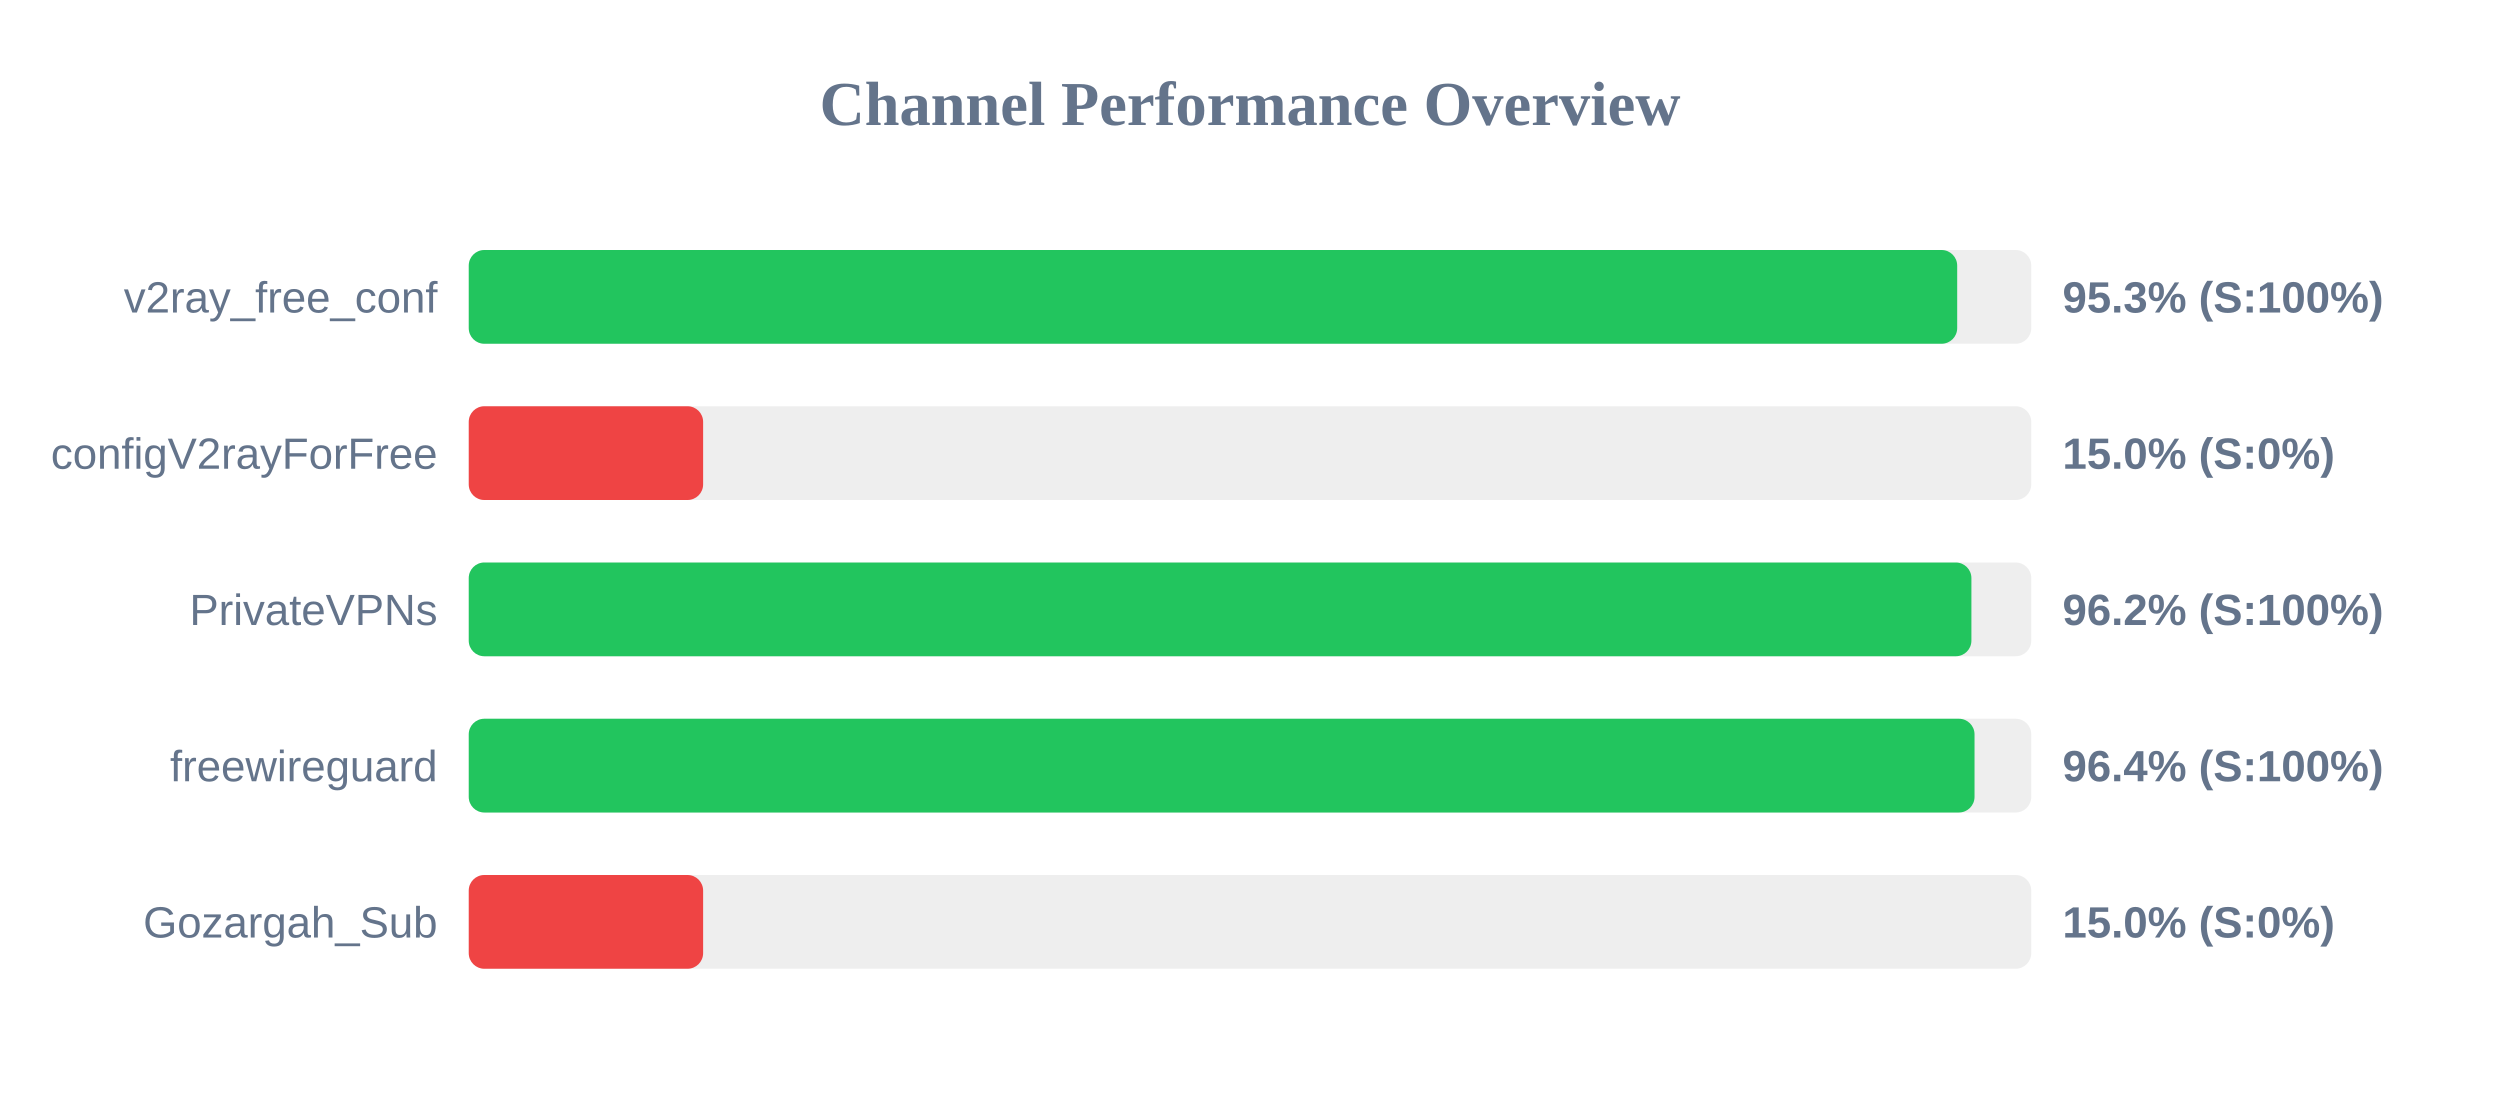
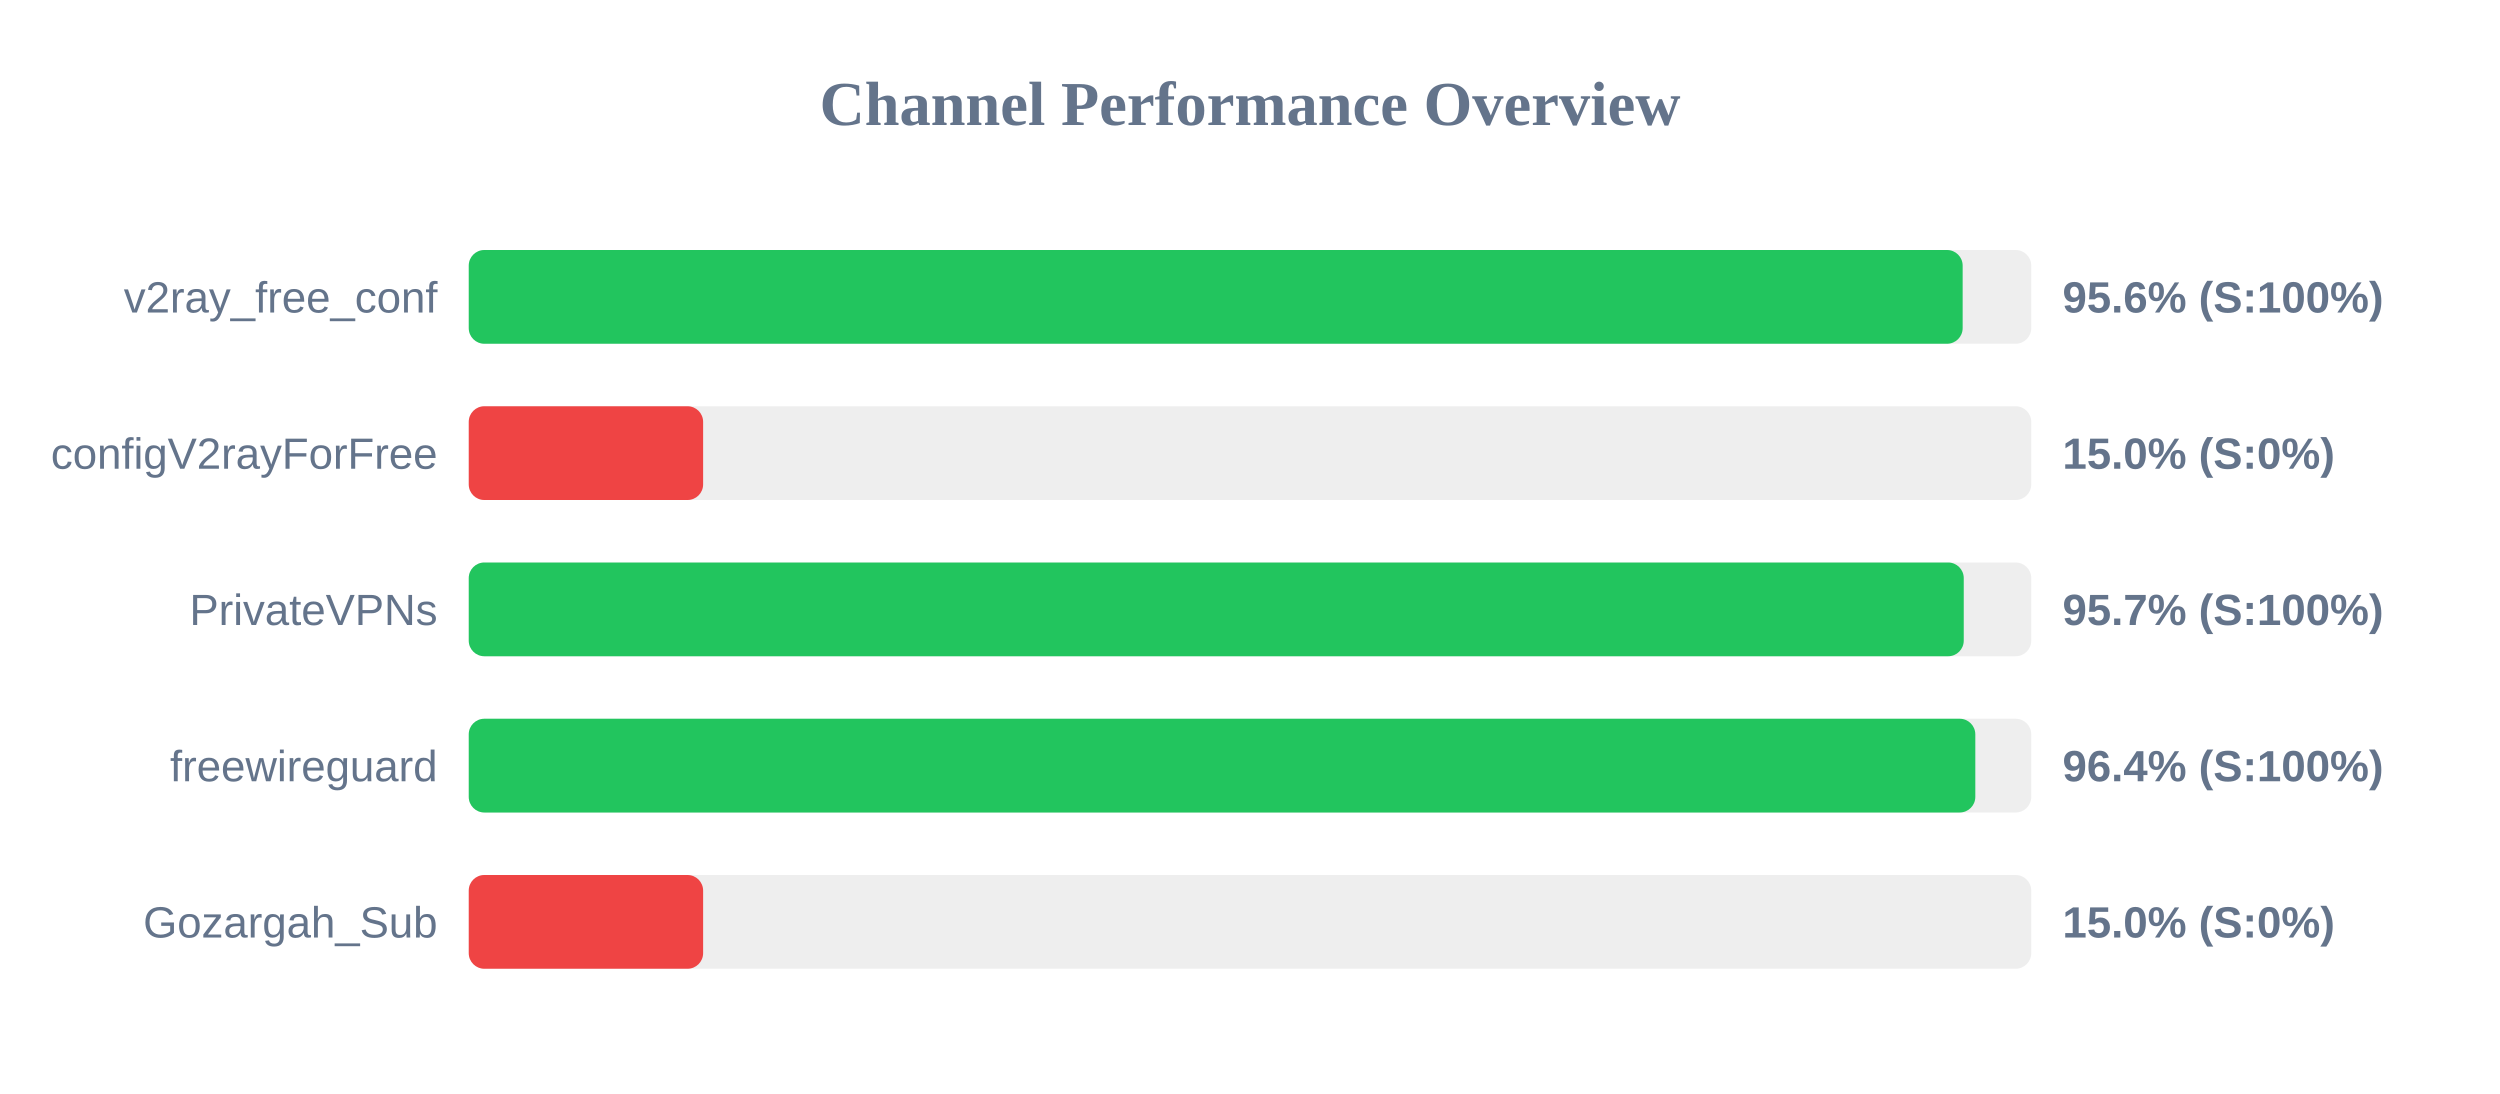
<svg xmlns="http://www.w3.org/2000/svg" width="800" height="350" version="1.1">
  <style>
        .row { font: 14px Arial; fill: #64748b; }
        .score { font: bold 14px Arial; fill: #64748b; }
    </style>
  <text x="400" y="40" text-anchor="middle" font-size="20px" font-weight="bold" fill="#64748b">Channel Performance Overview</text>
  <rect x="150" y="80" width="500" height="30" fill="#eee" rx="5" />
-   <rect x="150" y="80" width="476.3" height="30" fill="#22c55e" rx="5" />
+   <rect x="150" y="80" width="478.05" height="30" fill="#22c55e" rx="5" />
  <text x="140" y="100" text-anchor="end" class="row">v2ray_free_conf</text>
-   <text x="660" y="100" text-anchor="start" class="score">95.3% (S:100%)</text>
+   <text x="660" y="100" text-anchor="start" class="score">95.6% (S:100%)</text>
  <rect x="150" y="130" width="500" height="30" fill="#eee" rx="5" />
  <rect x="150" y="130" width="75.0" height="30" fill="#ef4444" rx="5" />
  <text x="140" y="150" text-anchor="end" class="row">configV2rayForFree</text>
  <text x="660" y="150" text-anchor="start" class="score">15.0% (S:0%)</text>
  <rect x="150" y="180" width="500" height="30" fill="#eee" rx="5" />
-   <rect x="150" y="180" width="480.85" height="30" fill="#22c55e" rx="5" />
+   <rect x="150" y="180" width="478.4" height="30" fill="#22c55e" rx="5" />
  <text x="140" y="200" text-anchor="end" class="row">PrivateVPNs</text>
-   <text x="660" y="200" text-anchor="start" class="score">96.2% (S:100%)</text>
+   <text x="660" y="200" text-anchor="start" class="score">95.7% (S:100%)</text>
  <rect x="150" y="230" width="500" height="30" fill="#eee" rx="5" />
-   <rect x="150" y="230" width="481.85" height="30" fill="#22c55e" rx="5" />
+   <rect x="150" y="230" width="482.1" height="30" fill="#22c55e" rx="5" />
  <text x="140" y="250" text-anchor="end" class="row">freewireguard</text>
  <text x="660" y="250" text-anchor="start" class="score">96.4% (S:100%)</text>
  <rect x="150" y="280" width="500" height="30" fill="#eee" rx="5" />
  <rect x="150" y="280" width="75.0" height="30" fill="#ef4444" rx="5" />
  <text x="140" y="300" text-anchor="end" class="row">Gozargah_Sub</text>
  <text x="660" y="300" text-anchor="start" class="score">15.0% (S:0%)</text>
</svg>
